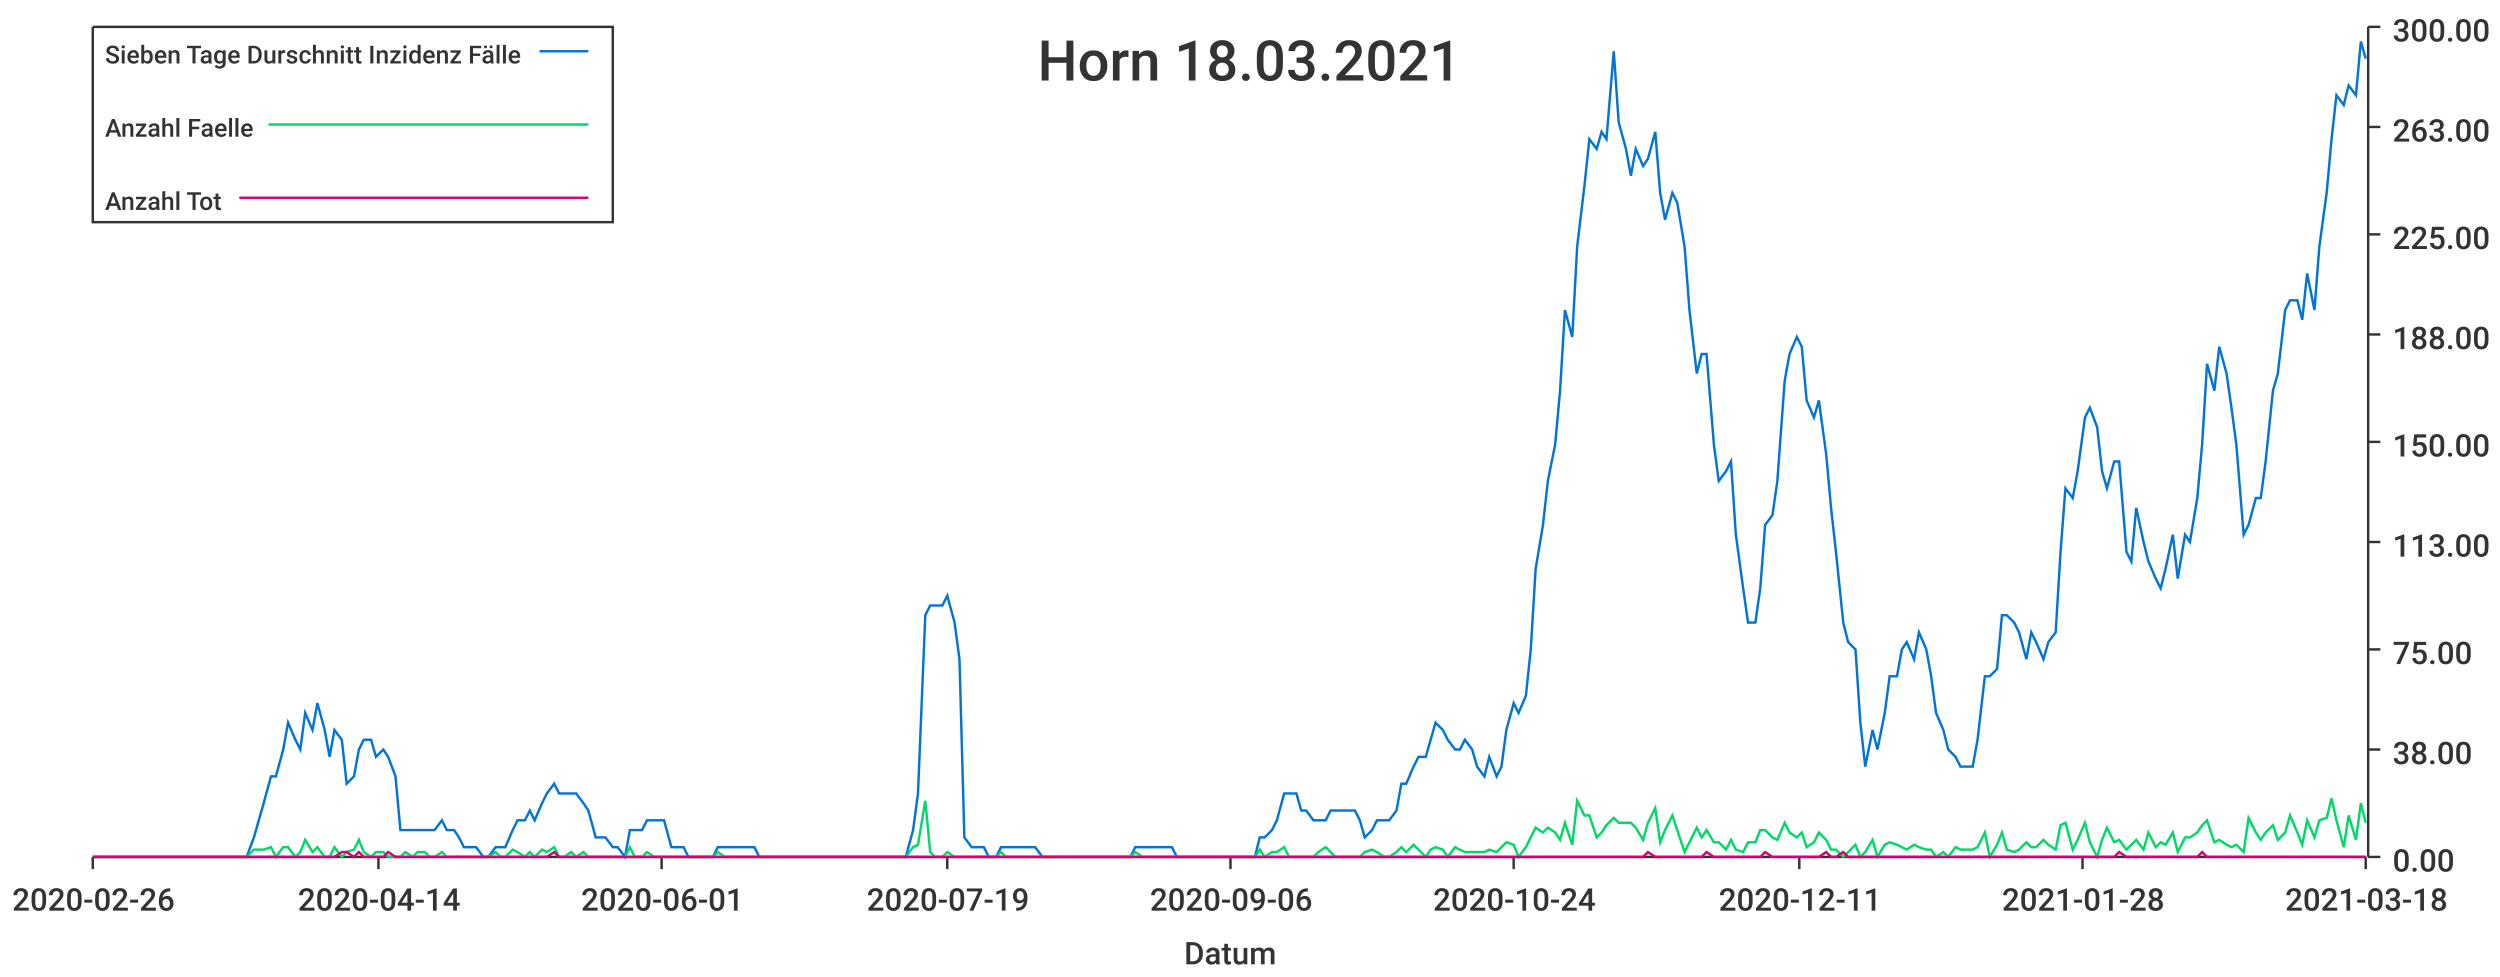
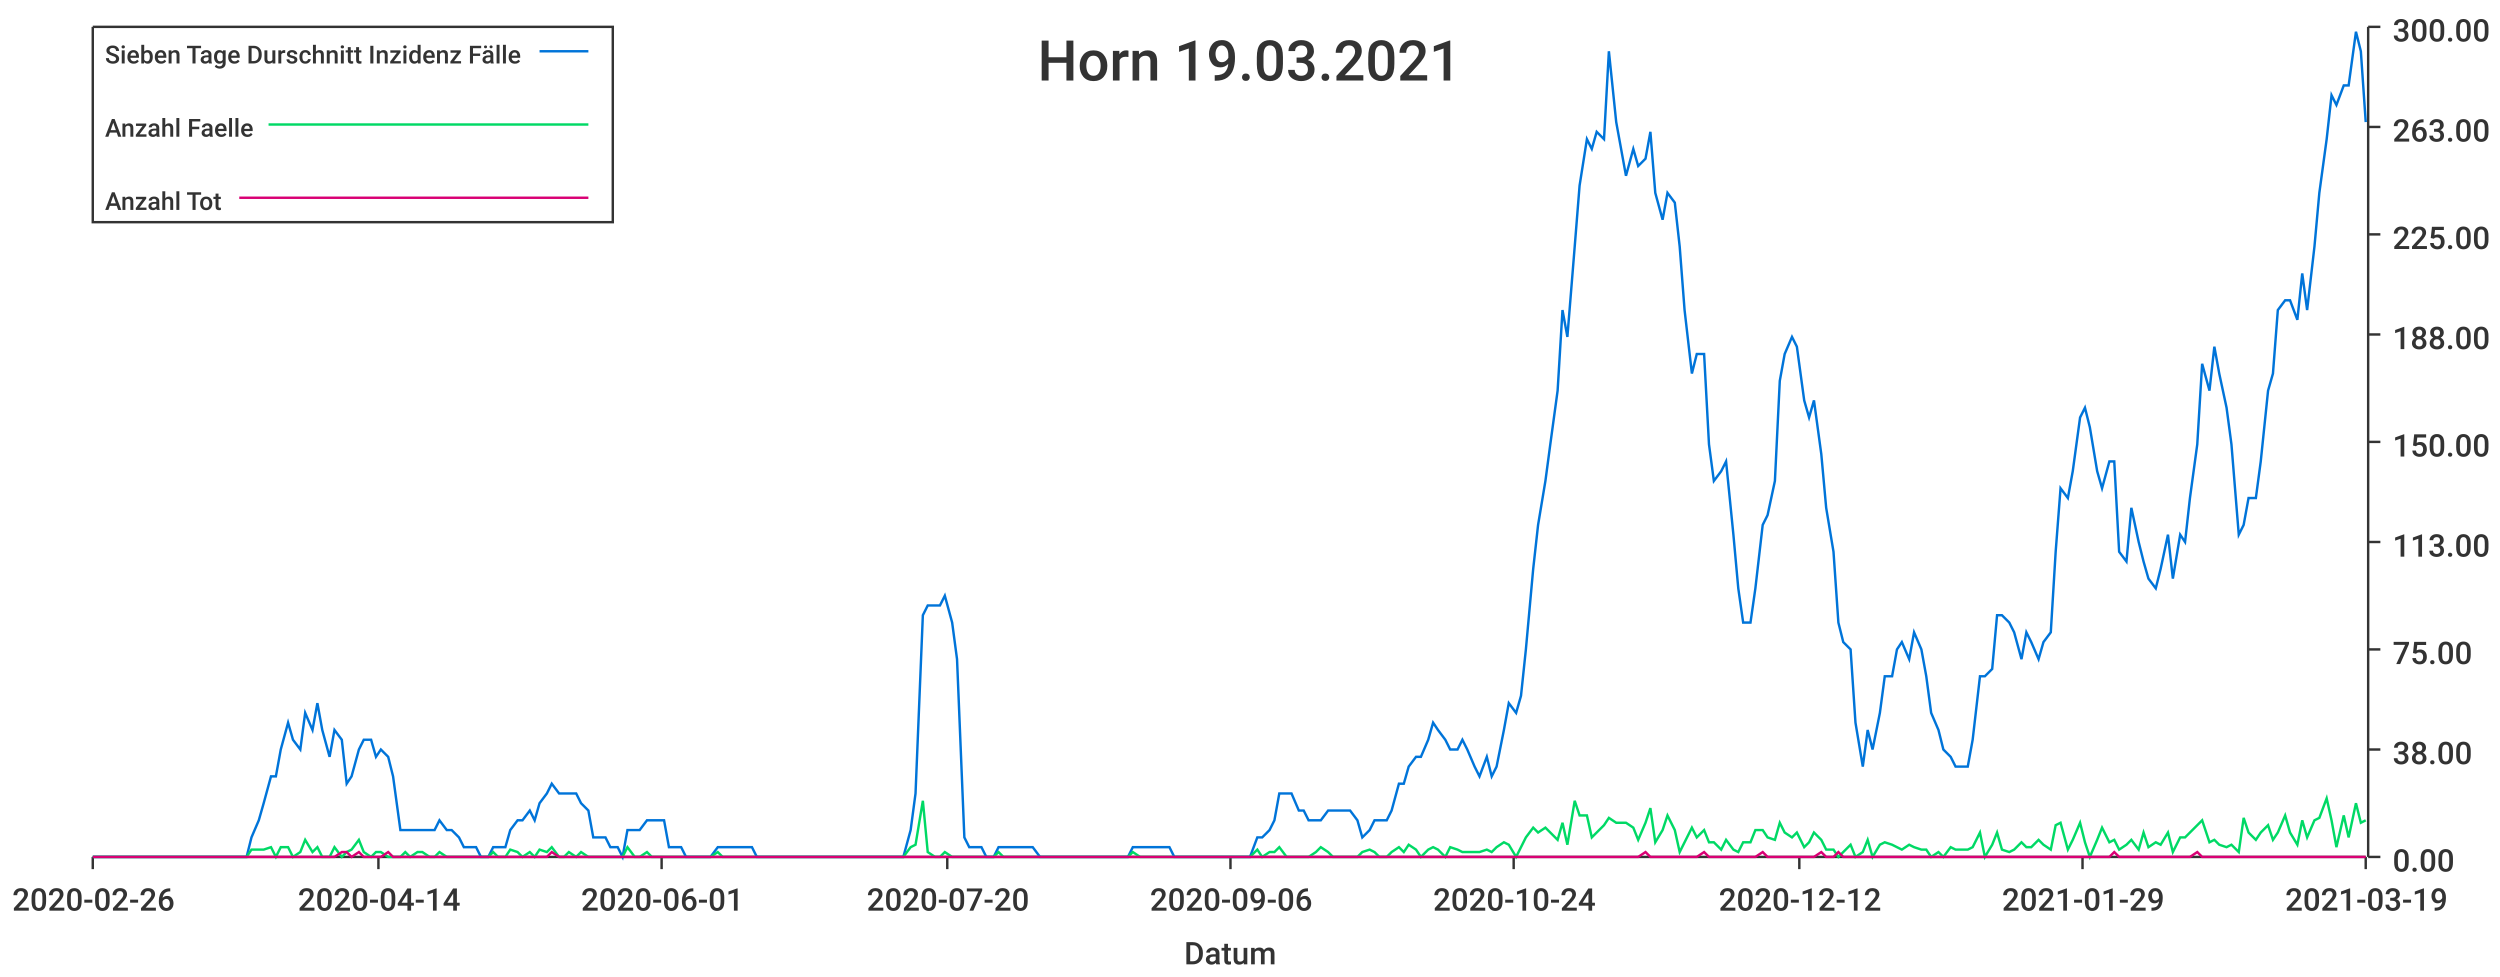
<svg xmlns="http://www.w3.org/2000/svg" width="1024" height="400">\n<path d="M 0 0 L 1024 0 L 1024 400 L 0 400 L 0 0" style="stroke-width:0;stroke:rgba(255,255,255,1.0);fill:rgba(255,255,255,1.0)" />
  <path d="M 38 11 L 969 11 L 969 351 L 38 351 L 38 11" style="stroke-width:0;stroke:rgba(255,255,255,1.0);fill:rgba(255,255,255,1.0)" />
  <path d="M 38 351 L 969 351" style="stroke-width:1;stroke:rgba(51,51,51,1.0);fill:none" />
  <path d="M 38 351 L 38 356" style="stroke-width:1;stroke:rgba(51,51,51,1.0);fill:none" />
  <text x="5" y="373" style="stroke-width:0;stroke:none;fill:rgba(51,51,51,1.0);font-size:12.8px;font-family:'Roboto Medium',sans-serif">2020-02-26</text>
  <path d="M 155 351 L 155 356" style="stroke-width:1;stroke:rgba(51,51,51,1.0);fill:none" />
  <text x="122" y="373" style="stroke-width:0;stroke:none;fill:rgba(51,51,51,1.0);font-size:12.8px;font-family:'Roboto Medium',sans-serif">2020-04-14</text>
  <path d="M 271 351 L 271 356" style="stroke-width:1;stroke:rgba(51,51,51,1.0);fill:none" />
  <text x="238" y="373" style="stroke-width:0;stroke:none;fill:rgba(51,51,51,1.0);font-size:12.8px;font-family:'Roboto Medium',sans-serif">2020-06-01</text>
  <path d="M 388 351 L 388 356" style="stroke-width:1;stroke:rgba(51,51,51,1.0);fill:none" />
-   <text x="355" y="373" style="stroke-width:0;stroke:none;fill:rgba(51,51,51,1.0);font-size:12.8px;font-family:'Roboto Medium',sans-serif">2020-07-19</text>
+   <text x="355" y="373" style="stroke-width:0;stroke:none;fill:rgba(51,51,51,1.0);font-size:12.8px;font-family:'Roboto Medium',sans-serif">2020-07-20</text>
  <path d="M 504 351 L 504 356" style="stroke-width:1;stroke:rgba(51,51,51,1.0);fill:none" />
  <text x="471" y="373" style="stroke-width:0;stroke:none;fill:rgba(51,51,51,1.0);font-size:12.8px;font-family:'Roboto Medium',sans-serif">2020-09-06</text>
  <path d="M 620 351 L 620 356" style="stroke-width:1;stroke:rgba(51,51,51,1.0);fill:none" />
  <text x="587" y="373" style="stroke-width:0;stroke:none;fill:rgba(51,51,51,1.0);font-size:12.8px;font-family:'Roboto Medium',sans-serif">2020-10-24</text>
  <path d="M 737 351 L 737 356" style="stroke-width:1;stroke:rgba(51,51,51,1.0);fill:none" />
-   <text x="704" y="373" style="stroke-width:0;stroke:none;fill:rgba(51,51,51,1.0);font-size:12.8px;font-family:'Roboto Medium',sans-serif">2020-12-11</text>
+   <text x="704" y="373" style="stroke-width:0;stroke:none;fill:rgba(51,51,51,1.0);font-size:12.8px;font-family:'Roboto Medium',sans-serif">2020-12-12</text>
  <path d="M 853 351 L 853 356" style="stroke-width:1;stroke:rgba(51,51,51,1.0);fill:none" />
-   <text x="820" y="373" style="stroke-width:0;stroke:none;fill:rgba(51,51,51,1.0);font-size:12.8px;font-family:'Roboto Medium',sans-serif">2021-01-28</text>
+   <text x="820" y="373" style="stroke-width:0;stroke:none;fill:rgba(51,51,51,1.0);font-size:12.8px;font-family:'Roboto Medium',sans-serif">2021-01-29</text>
  <path d="M 969 351 L 969 356" style="stroke-width:1;stroke:rgba(51,51,51,1.0);fill:none" />
-   <text x="936" y="373" style="stroke-width:0;stroke:none;fill:rgba(51,51,51,1.0);font-size:12.8px;font-family:'Roboto Medium',sans-serif">2021-03-18</text>
+   <text x="936" y="373" style="stroke-width:0;stroke:none;fill:rgba(51,51,51,1.0);font-size:12.8px;font-family:'Roboto Medium',sans-serif">2021-03-19</text>
  <text x="485" y="395" style="stroke-width:0;stroke:none;fill:rgba(51,51,51,1.0);font-size:12.8px;font-family:'Roboto Medium',sans-serif">Datum</text>
  <path d="M 970 351 L 970 11" style="stroke-width:1;stroke:rgba(51,51,51,1.0);fill:none" />
  <path d="M 970 351 L 975 351" style="stroke-width:1;stroke:rgba(51,51,51,1.0);fill:none" />
  <text x="980" y="357" style="stroke-width:0;stroke:none;fill:rgba(51,51,51,1.0);font-size:12.8px;font-family:'Roboto Medium',sans-serif">0.00</text>
  <path d="M 970 307 L 975 307" style="stroke-width:1;stroke:rgba(51,51,51,1.0);fill:none" />
  <text x="980" y="313" style="stroke-width:0;stroke:none;fill:rgba(51,51,51,1.0);font-size:12.8px;font-family:'Roboto Medium',sans-serif">38.00</text>
  <path d="M 970 266 L 975 266" style="stroke-width:1;stroke:rgba(51,51,51,1.0);fill:none" />
  <text x="980" y="272" style="stroke-width:0;stroke:none;fill:rgba(51,51,51,1.0);font-size:12.8px;font-family:'Roboto Medium',sans-serif">75.00</text>
  <path d="M 970 222 L 975 222" style="stroke-width:1;stroke:rgba(51,51,51,1.0);fill:none" />
  <text x="980" y="228" style="stroke-width:0;stroke:none;fill:rgba(51,51,51,1.0);font-size:12.8px;font-family:'Roboto Medium',sans-serif">113.00</text>
  <path d="M 970 181 L 975 181" style="stroke-width:1;stroke:rgba(51,51,51,1.0);fill:none" />
  <text x="980" y="187" style="stroke-width:0;stroke:none;fill:rgba(51,51,51,1.0);font-size:12.8px;font-family:'Roboto Medium',sans-serif">150.00</text>
  <path d="M 970 137 L 975 137" style="stroke-width:1;stroke:rgba(51,51,51,1.0);fill:none" />
  <text x="980" y="143" style="stroke-width:0;stroke:none;fill:rgba(51,51,51,1.0);font-size:12.8px;font-family:'Roboto Medium',sans-serif">188.00</text>
  <path d="M 970 96 L 975 96" style="stroke-width:1;stroke:rgba(51,51,51,1.0);fill:none" />
  <text x="980" y="102" style="stroke-width:0;stroke:none;fill:rgba(51,51,51,1.0);font-size:12.8px;font-family:'Roboto Medium',sans-serif">225.00</text>
  <path d="M 970 52 L 975 52" style="stroke-width:1;stroke:rgba(51,51,51,1.0);fill:none" />
  <text x="980" y="58" style="stroke-width:0;stroke:none;fill:rgba(51,51,51,1.0);font-size:12.8px;font-family:'Roboto Medium',sans-serif">263.00</text>
  <path d="M 970 11 L 975 11" style="stroke-width:1;stroke:rgba(51,51,51,1.0);fill:none" />
  <text x="980" y="17" style="stroke-width:0;stroke:none;fill:rgba(51,51,51,1.0);font-size:12.8px;font-family:'Roboto Medium',sans-serif">300.00</text>
-   <path d="M 38 351 L 41 351 L 43 351 L 46 351 L 48 351 L 51 351 L 53 351 L 55 351 L 58 351 L 60 351 L 63 351 L 65 351 L 67 351 L 70 351 L 72 351 L 75 351 L 77 351 L 80 351 L 82 351 L 84 351 L 87 351 L 89 351 L 92 351 L 94 351 L 96 351 L 99 351 L 101 351 L 104 343 L 106 336 L 108 329 L 111 318 L 113 318 L 116 307 L 118 296 L 121 303 L 123 307 L 125 292 L 128 299 L 130 288 L 133 299 L 135 310 L 137 299 L 140 303 L 142 321 L 145 318 L 147 307 L 149 303 L 152 303 L 154 310 L 157 307 L 159 310 L 162 318 L 164 340 L 166 340 L 169 340 L 171 340 L 174 340 L 176 340 L 178 340 L 181 336 L 183 340 L 186 340 L 188 343 L 190 347 L 193 347 L 195 347 L 198 351 L 200 351 L 203 347 L 205 347 L 207 347 L 210 340 L 212 336 L 215 336 L 217 332 L 219 336 L 222 329 L 224 325 L 227 321 L 229 325 L 231 325 L 234 325 L 236 325 L 239 329 L 241 332 L 244 343 L 246 343 L 248 343 L 251 347 L 253 347 L 256 351 L 258 340 L 260 340 L 263 340 L 265 336 L 268 336 L 270 336 L 272 336 L 275 347 L 277 347 L 280 347 L 282 351 L 285 351 L 287 351 L 289 351 L 292 351 L 294 347 L 297 347 L 299 347 L 301 347 L 304 347 L 306 347 L 309 347 L 311 351 L 313 351 L 316 351 L 318 351 L 321 351 L 323 351 L 326 351 L 328 351 L 330 351 L 333 351 L 335 351 L 338 351 L 340 351 L 342 351 L 345 351 L 347 351 L 350 351 L 352 351 L 354 351 L 357 351 L 359 351 L 362 351 L 364 351 L 367 351 L 369 351 L 371 351 L 374 340 L 376 325 L 379 252 L 381 248 L 383 248 L 386 248 L 388 244 L 391 255 L 393 270 L 395 343 L 398 347 L 400 347 L 403 347 L 405 351 L 408 351 L 410 347 L 412 347 L 415 347 L 417 347 L 420 347 L 422 347 L 424 347 L 427 351 L 429 351 L 432 351 L 434 351 L 436 351 L 439 351 L 441 351 L 444 351 L 446 351 L 449 351 L 451 351 L 453 351 L 456 351 L 458 351 L 461 351 L 463 351 L 465 347 L 468 347 L 470 347 L 473 347 L 475 347 L 477 347 L 480 347 L 482 351 L 485 351 L 487 351 L 490 351 L 492 351 L 494 351 L 497 351 L 499 351 L 502 351 L 504 351 L 506 351 L 509 351 L 511 351 L 514 351 L 516 343 L 518 343 L 521 340 L 523 336 L 526 325 L 528 325 L 531 325 L 533 332 L 535 332 L 538 336 L 540 336 L 543 336 L 545 332 L 547 332 L 550 332 L 552 332 L 555 332 L 557 336 L 559 343 L 562 340 L 564 336 L 567 336 L 569 336 L 572 332 L 574 321 L 576 321 L 579 314 L 581 310 L 584 310 L 586 303 L 588 296 L 591 299 L 593 303 L 596 307 L 598 307 L 600 303 L 603 307 L 605 314 L 608 318 L 610 310 L 613 318 L 615 314 L 617 299 L 620 288 L 622 292 L 625 285 L 627 266 L 629 233 L 632 215 L 634 197 L 637 182 L 639 160 L 641 127 L 644 138 L 646 101 L 649 76 L 651 57 L 654 61 L 656 54 L 658 57 L 661 21 L 663 50 L 666 61 L 668 72 L 670 61 L 673 68 L 675 65 L 678 54 L 680 79 L 682 90 L 685 79 L 687 83 L 690 101 L 692 127 L 695 153 L 697 145 L 699 145 L 702 182 L 704 197 L 707 193 L 709 189 L 711 219 L 714 241 L 716 255 L 719 255 L 721 241 L 723 215 L 726 211 L 728 197 L 731 156 L 733 145 L 736 138 L 738 142 L 740 164 L 743 171 L 745 164 L 748 186 L 750 208 L 752 226 L 755 255 L 757 263 L 760 266 L 762 296 L 764 314 L 767 299 L 769 307 L 772 292 L 774 277 L 777 277 L 779 266 L 781 263 L 784 270 L 786 259 L 789 266 L 791 277 L 793 292 L 796 299 L 798 307 L 801 310 L 803 314 L 805 314 L 808 314 L 810 303 L 813 277 L 815 277 L 818 274 L 820 252 L 822 252 L 825 255 L 827 259 L 830 270 L 832 259 L 834 263 L 837 270 L 839 263 L 842 259 L 844 226 L 846 200 L 849 204 L 851 193 L 854 171 L 856 167 L 859 175 L 861 193 L 863 200 L 866 189 L 868 189 L 871 226 L 873 230 L 875 208 L 878 222 L 880 230 L 883 237 L 885 241 L 887 233 L 890 219 L 892 237 L 895 219 L 897 222 L 900 204 L 902 182 L 904 149 L 907 160 L 909 142 L 912 153 L 914 167 L 916 182 L 919 219 L 921 215 L 924 204 L 926 204 L 928 189 L 931 160 L 933 153 L 936 127 L 938 123 L 941 123 L 943 131 L 945 112 L 948 127 L 950 101 L 953 79 L 955 57 L 957 39 L 960 43 L 962 35 L 965 39 L 967 17 L 969 24" style="stroke-width:1;stroke:rgba(0,116,217,1.0);fill:none" />
-   <path d="M 38 351 L 41 351 L 43 351 L 46 351 L 48 351 L 51 351 L 53 351 L 55 351 L 58 351 L 60 351 L 63 351 L 65 351 L 67 351 L 70 351 L 72 351 L 75 351 L 77 351 L 80 351 L 82 351 L 84 351 L 87 351 L 89 351 L 92 351 L 94 351 L 96 351 L 99 351 L 101 351 L 104 348 L 106 348 L 108 348 L 111 347 L 113 351 L 116 347 L 118 347 L 121 351 L 123 349 L 125 344 L 128 349 L 130 347 L 133 351 L 135 351 L 137 347 L 140 351 L 142 349 L 145 348 L 147 344 L 149 349 L 152 351 L 154 349 L 157 349 L 159 351 L 162 351 L 164 351 L 166 349 L 169 351 L 171 349 L 174 349 L 176 351 L 178 351 L 181 349 L 183 351 L 186 351 L 188 351 L 190 351 L 193 351 L 195 351 L 198 351 L 200 351 L 203 349 L 205 351 L 207 351 L 210 348 L 212 349 L 215 351 L 217 349 L 219 351 L 222 348 L 224 349 L 227 347 L 229 351 L 231 351 L 234 349 L 236 351 L 239 349 L 241 351 L 244 351 L 246 351 L 248 351 L 251 351 L 253 351 L 256 351 L 258 347 L 260 351 L 263 351 L 265 349 L 268 351 L 270 351 L 272 351 L 275 351 L 277 351 L 280 351 L 282 351 L 285 351 L 287 351 L 289 351 L 292 351 L 294 349 L 297 351 L 299 351 L 301 351 L 304 351 L 306 351 L 309 351 L 311 351 L 313 351 L 316 351 L 318 351 L 321 351 L 323 351 L 326 351 L 328 351 L 330 351 L 333 351 L 335 351 L 338 351 L 340 351 L 342 351 L 345 351 L 347 351 L 350 351 L 352 351 L 354 351 L 357 351 L 359 351 L 362 351 L 364 351 L 367 351 L 369 351 L 371 351 L 374 347 L 376 346 L 379 328 L 381 349 L 383 351 L 386 351 L 388 349 L 391 351 L 393 351 L 395 351 L 398 351 L 400 351 L 403 351 L 405 351 L 408 351 L 410 349 L 412 351 L 415 351 L 417 351 L 420 351 L 422 351 L 424 351 L 427 351 L 429 351 L 432 351 L 434 351 L 436 351 L 439 351 L 441 351 L 444 351 L 446 351 L 449 351 L 451 351 L 453 351 L 456 351 L 458 351 L 461 351 L 463 351 L 465 349 L 468 351 L 470 351 L 473 351 L 475 351 L 477 351 L 480 351 L 482 351 L 485 351 L 487 351 L 490 351 L 492 351 L 494 351 L 497 351 L 499 351 L 502 351 L 504 351 L 506 351 L 509 351 L 511 351 L 514 351 L 516 348 L 518 351 L 521 349 L 523 349 L 526 347 L 528 351 L 531 351 L 533 351 L 535 351 L 538 351 L 540 349 L 543 347 L 545 349 L 547 351 L 550 351 L 552 351 L 555 351 L 557 351 L 559 349 L 562 348 L 564 349 L 567 351 L 569 351 L 572 349 L 574 347 L 576 349 L 579 346 L 581 348 L 584 351 L 586 348 L 588 347 L 591 348 L 593 351 L 596 347 L 598 348 L 600 349 L 603 349 L 605 349 L 608 349 L 610 348 L 613 349 L 615 347 L 617 345 L 620 346 L 622 351 L 625 347 L 627 343 L 629 339 L 632 341 L 634 339 L 637 341 L 639 344 L 641 337 L 644 346 L 646 328 L 649 334 L 651 334 L 654 343 L 656 341 L 658 338 L 661 335 L 663 337 L 666 337 L 668 337 L 670 339 L 673 344 L 675 337 L 678 331 L 680 345 L 682 340 L 685 334 L 687 340 L 690 349 L 692 345 L 695 339 L 697 343 L 699 340 L 702 345 L 704 345 L 707 348 L 709 344 L 711 348 L 714 349 L 716 345 L 719 345 L 721 340 L 723 340 L 726 343 L 728 344 L 731 337 L 733 341 L 736 343 L 738 341 L 740 347 L 743 345 L 745 341 L 748 344 L 750 348 L 752 348 L 755 351 L 757 349 L 760 346 L 762 351 L 764 349 L 767 344 L 769 351 L 772 346 L 774 345 L 777 346 L 779 347 L 781 348 L 784 346 L 786 347 L 789 348 L 791 348 L 793 351 L 796 349 L 798 351 L 801 347 L 803 348 L 805 348 L 808 348 L 810 347 L 813 341 L 815 351 L 818 346 L 820 341 L 822 348 L 825 349 L 827 348 L 830 345 L 832 347 L 834 347 L 837 344 L 839 346 L 842 348 L 844 338 L 846 337 L 849 348 L 851 344 L 854 337 L 856 345 L 859 351 L 861 344 L 863 339 L 866 345 L 868 344 L 871 348 L 873 346 L 875 344 L 878 348 L 880 341 L 883 347 L 885 345 L 887 346 L 890 341 L 892 349 L 895 343 L 897 343 L 900 341 L 902 338 L 904 336 L 907 345 L 909 344 L 912 346 L 914 347 L 916 346 L 919 349 L 921 335 L 924 341 L 926 344 L 928 341 L 931 338 L 933 344 L 936 341 L 938 334 L 941 341 L 943 346 L 945 336 L 948 343 L 950 336 L 953 335 L 955 327 L 957 336 L 960 347 L 962 334 L 965 344 L 967 329 L 969 337" style="stroke-width:1;stroke:rgba(0,217,101,1.0);fill:none" />
-   <path d="M 38 351 L 41 351 L 43 351 L 46 351 L 48 351 L 51 351 L 53 351 L 55 351 L 58 351 L 60 351 L 63 351 L 65 351 L 67 351 L 70 351 L 72 351 L 75 351 L 77 351 L 80 351 L 82 351 L 84 351 L 87 351 L 89 351 L 92 351 L 94 351 L 96 351 L 99 351 L 101 351 L 104 351 L 106 351 L 108 351 L 111 351 L 113 351 L 116 351 L 118 351 L 121 351 L 123 351 L 125 351 L 128 351 L 130 351 L 133 351 L 135 351 L 137 351 L 140 349 L 142 349 L 145 351 L 147 349 L 149 351 L 152 351 L 154 351 L 157 351 L 159 349 L 162 351 L 164 351 L 166 351 L 169 351 L 171 351 L 174 351 L 176 351 L 178 351 L 181 351 L 183 351 L 186 351 L 188 351 L 190 351 L 193 351 L 195 351 L 198 351 L 200 351 L 203 351 L 205 351 L 207 351 L 210 351 L 212 351 L 215 351 L 217 351 L 219 351 L 222 351 L 224 351 L 227 349 L 229 351 L 231 351 L 234 351 L 236 351 L 239 351 L 241 351 L 244 351 L 246 351 L 248 351 L 251 351 L 253 351 L 256 351 L 258 351 L 260 351 L 263 351 L 265 351 L 268 351 L 270 351 L 272 351 L 275 351 L 277 351 L 280 351 L 282 351 L 285 351 L 287 351 L 289 351 L 292 351 L 294 351 L 297 351 L 299 351 L 301 351 L 304 351 L 306 351 L 309 351 L 311 351 L 313 351 L 316 351 L 318 351 L 321 351 L 323 351 L 326 351 L 328 351 L 330 351 L 333 351 L 335 351 L 338 351 L 340 351 L 342 351 L 345 351 L 347 351 L 350 351 L 352 351 L 354 351 L 357 351 L 359 351 L 362 351 L 364 351 L 367 351 L 369 351 L 371 351 L 374 351 L 376 351 L 379 351 L 381 351 L 383 351 L 386 351 L 388 351 L 391 351 L 393 351 L 395 351 L 398 351 L 400 351 L 403 351 L 405 351 L 408 351 L 410 351 L 412 351 L 415 351 L 417 351 L 420 351 L 422 351 L 424 351 L 427 351 L 429 351 L 432 351 L 434 351 L 436 351 L 439 351 L 441 351 L 444 351 L 446 351 L 449 351 L 451 351 L 453 351 L 456 351 L 458 351 L 461 351 L 463 351 L 465 351 L 468 351 L 470 351 L 473 351 L 475 351 L 477 351 L 480 351 L 482 351 L 485 351 L 487 351 L 490 351 L 492 351 L 494 351 L 497 351 L 499 351 L 502 351 L 504 351 L 506 351 L 509 351 L 511 351 L 514 351 L 516 351 L 518 351 L 521 351 L 523 351 L 526 351 L 528 351 L 531 351 L 533 351 L 535 351 L 538 351 L 540 351 L 543 351 L 545 351 L 547 351 L 550 351 L 552 351 L 555 351 L 557 351 L 559 351 L 562 351 L 564 351 L 567 351 L 569 351 L 572 351 L 574 351 L 576 351 L 579 351 L 581 351 L 584 351 L 586 351 L 588 351 L 591 351 L 593 351 L 596 351 L 598 351 L 600 351 L 603 351 L 605 351 L 608 351 L 610 351 L 613 351 L 615 351 L 617 351 L 620 351 L 622 351 L 625 351 L 627 351 L 629 351 L 632 351 L 634 351 L 637 351 L 639 351 L 641 351 L 644 351 L 646 351 L 649 351 L 651 351 L 654 351 L 656 351 L 658 351 L 661 351 L 663 351 L 666 351 L 668 351 L 670 351 L 673 351 L 675 349 L 678 351 L 680 351 L 682 351 L 685 351 L 687 351 L 690 351 L 692 351 L 695 351 L 697 351 L 699 349 L 702 351 L 704 351 L 707 351 L 709 351 L 711 351 L 714 351 L 716 351 L 719 351 L 721 351 L 723 349 L 726 351 L 728 351 L 731 351 L 733 351 L 736 351 L 738 351 L 740 351 L 743 351 L 745 351 L 748 349 L 750 351 L 752 351 L 755 349 L 757 351 L 760 351 L 762 351 L 764 351 L 767 351 L 769 351 L 772 351 L 774 351 L 777 351 L 779 351 L 781 351 L 784 351 L 786 351 L 789 351 L 791 351 L 793 351 L 796 351 L 798 351 L 801 351 L 803 351 L 805 351 L 808 351 L 810 351 L 813 351 L 815 351 L 818 351 L 820 351 L 822 351 L 825 351 L 827 351 L 830 351 L 832 351 L 834 351 L 837 351 L 839 351 L 842 351 L 844 351 L 846 351 L 849 351 L 851 351 L 854 351 L 856 351 L 859 351 L 861 351 L 863 351 L 866 351 L 868 349 L 871 351 L 873 351 L 875 351 L 878 351 L 880 351 L 883 351 L 885 351 L 887 351 L 890 351 L 892 351 L 895 351 L 897 351 L 900 351 L 902 349 L 904 351 L 907 351 L 909 351 L 912 351 L 914 351 L 916 351 L 919 351 L 921 351 L 924 351 L 926 351 L 928 351 L 931 351 L 933 351 L 936 351 L 938 351 L 941 351 L 943 351 L 945 351 L 948 351 L 950 351 L 953 351 L 955 351 L 957 351 L 960 351 L 962 351 L 965 351 L 967 351 L 969 351" style="stroke-width:1;stroke:rgba(217,0,116,1.0);fill:none" />
-   <text x="425" y="33" style="stroke-width:0;stroke:none;fill:rgba(51,51,51,1.0);font-size:23.0px;font-family:'Roboto Medium',sans-serif">Horn 18.03.2021</text>
+   <path d="M 38 351 L 41 351 L 43 351 L 46 351 L 48 351 L 51 351 L 53 351 L 55 351 L 58 351 L 60 351 L 63 351 L 65 351 L 67 351 L 70 351 L 72 351 L 75 351 L 77 351 L 79 351 L 82 351 L 84 351 L 87 351 L 89 351 L 91 351 L 94 351 L 96 351 L 99 351 L 101 351 L 103 343 L 106 336 L 108 329 L 111 318 L 113 318 L 115 307 L 118 296 L 120 303 L 123 307 L 125 292 L 128 299 L 130 288 L 132 299 L 135 310 L 137 299 L 140 303 L 142 321 L 144 318 L 147 307 L 149 303 L 152 303 L 154 310 L 156 307 L 159 310 L 161 318 L 164 340 L 166 340 L 168 340 L 171 340 L 173 340 L 176 340 L 178 340 L 180 336 L 183 340 L 185 340 L 188 343 L 190 347 L 192 347 L 195 347 L 197 351 L 200 351 L 202 347 L 204 347 L 207 347 L 209 340 L 212 336 L 214 336 L 217 332 L 219 336 L 221 329 L 224 325 L 226 321 L 229 325 L 231 325 L 233 325 L 236 325 L 238 329 L 241 332 L 243 343 L 245 343 L 248 343 L 250 347 L 253 347 L 255 351 L 257 340 L 260 340 L 262 340 L 265 336 L 267 336 L 269 336 L 272 336 L 274 347 L 277 347 L 279 347 L 281 351 L 284 351 L 286 351 L 289 351 L 291 351 L 294 347 L 296 347 L 298 347 L 301 347 L 303 347 L 306 347 L 308 347 L 310 351 L 313 351 L 315 351 L 318 351 L 320 351 L 322 351 L 325 351 L 327 351 L 330 351 L 332 351 L 334 351 L 337 351 L 339 351 L 342 351 L 344 351 L 346 351 L 349 351 L 351 351 L 354 351 L 356 351 L 358 351 L 361 351 L 363 351 L 366 351 L 368 351 L 370 351 L 373 340 L 375 325 L 378 252 L 380 248 L 383 248 L 385 248 L 387 244 L 390 255 L 392 270 L 395 343 L 397 347 L 399 347 L 402 347 L 404 351 L 407 351 L 409 347 L 411 347 L 414 347 L 416 347 L 419 347 L 421 347 L 423 347 L 426 351 L 428 351 L 431 351 L 433 351 L 435 351 L 438 351 L 440 351 L 443 351 L 445 351 L 447 351 L 450 351 L 452 351 L 455 351 L 457 351 L 459 351 L 462 351 L 464 347 L 467 347 L 469 347 L 472 347 L 474 347 L 476 347 L 479 347 L 481 351 L 484 351 L 486 351 L 488 351 L 491 351 L 493 351 L 496 351 L 498 351 L 500 351 L 503 351 L 505 351 L 508 351 L 510 351 L 512 351 L 515 343 L 517 343 L 520 340 L 522 336 L 524 325 L 527 325 L 529 325 L 532 332 L 534 332 L 536 336 L 539 336 L 541 336 L 544 332 L 546 332 L 549 332 L 551 332 L 553 332 L 556 336 L 558 343 L 561 340 L 563 336 L 565 336 L 568 336 L 570 332 L 573 321 L 575 321 L 577 314 L 580 310 L 582 310 L 585 303 L 587 296 L 589 299 L 592 303 L 594 307 L 597 307 L 599 303 L 601 307 L 604 314 L 606 318 L 609 310 L 611 318 L 613 314 L 616 299 L 618 288 L 621 292 L 623 285 L 625 266 L 628 233 L 630 215 L 633 197 L 635 182 L 638 160 L 640 127 L 642 138 L 645 101 L 647 76 L 650 57 L 652 61 L 654 54 L 657 57 L 659 21 L 662 50 L 664 61 L 666 72 L 669 61 L 671 68 L 674 65 L 676 54 L 678 79 L 681 90 L 683 79 L 686 83 L 688 101 L 690 127 L 693 153 L 695 145 L 698 145 L 700 182 L 702 197 L 705 193 L 707 189 L 710 219 L 712 241 L 714 255 L 717 255 L 719 241 L 722 215 L 724 211 L 727 197 L 729 156 L 731 145 L 734 138 L 736 142 L 739 164 L 741 171 L 743 164 L 746 186 L 748 208 L 751 226 L 753 255 L 755 263 L 758 266 L 760 296 L 763 314 L 765 299 L 767 307 L 770 292 L 772 277 L 775 277 L 777 266 L 779 263 L 782 270 L 784 259 L 787 266 L 789 277 L 791 292 L 794 299 L 796 307 L 799 310 L 801 314 L 804 314 L 806 314 L 808 303 L 811 277 L 813 277 L 816 274 L 818 252 L 820 252 L 823 255 L 825 259 L 828 270 L 830 259 L 832 263 L 835 270 L 837 263 L 840 259 L 842 226 L 844 200 L 847 204 L 849 193 L 852 171 L 854 167 L 856 175 L 859 193 L 861 200 L 864 189 L 866 189 L 868 226 L 871 230 L 873 208 L 876 222 L 878 230 L 880 237 L 883 241 L 885 233 L 888 219 L 890 237 L 893 219 L 895 222 L 897 204 L 900 182 L 902 149 L 905 160 L 907 142 L 909 153 L 912 167 L 914 182 L 917 219 L 919 215 L 921 204 L 924 204 L 926 189 L 929 160 L 931 153 L 933 127 L 936 123 L 938 123 L 941 131 L 943 112 L 945 127 L 948 101 L 950 79 L 953 57 L 955 39 L 957 43 L 960 35 L 962 35 L 965 13 L 967 21 L 969 50" style="stroke-width:1;stroke:rgba(0,116,217,1.0);fill:none" />
+   <path d="M 38 351 L 41 351 L 43 351 L 46 351 L 48 351 L 51 351 L 53 351 L 55 351 L 58 351 L 60 351 L 63 351 L 65 351 L 67 351 L 70 351 L 72 351 L 75 351 L 77 351 L 79 351 L 82 351 L 84 351 L 87 351 L 89 351 L 91 351 L 94 351 L 96 351 L 99 351 L 101 351 L 103 348 L 106 348 L 108 348 L 111 347 L 113 351 L 115 347 L 118 347 L 120 351 L 123 349 L 125 344 L 128 349 L 130 347 L 132 351 L 135 351 L 137 347 L 140 351 L 142 349 L 144 348 L 147 344 L 149 349 L 152 351 L 154 349 L 156 349 L 159 351 L 161 351 L 164 351 L 166 349 L 168 351 L 171 349 L 173 349 L 176 351 L 178 351 L 180 349 L 183 351 L 185 351 L 188 351 L 190 351 L 192 351 L 195 351 L 197 351 L 200 351 L 202 349 L 204 351 L 207 351 L 209 348 L 212 349 L 214 351 L 217 349 L 219 351 L 221 348 L 224 349 L 226 347 L 229 351 L 231 351 L 233 349 L 236 351 L 238 349 L 241 351 L 243 351 L 245 351 L 248 351 L 250 351 L 253 351 L 255 351 L 257 347 L 260 351 L 262 351 L 265 349 L 267 351 L 269 351 L 272 351 L 274 351 L 277 351 L 279 351 L 281 351 L 284 351 L 286 351 L 289 351 L 291 351 L 294 349 L 296 351 L 298 351 L 301 351 L 303 351 L 306 351 L 308 351 L 310 351 L 313 351 L 315 351 L 318 351 L 320 351 L 322 351 L 325 351 L 327 351 L 330 351 L 332 351 L 334 351 L 337 351 L 339 351 L 342 351 L 344 351 L 346 351 L 349 351 L 351 351 L 354 351 L 356 351 L 358 351 L 361 351 L 363 351 L 366 351 L 368 351 L 370 351 L 373 347 L 375 346 L 378 328 L 380 349 L 383 351 L 385 351 L 387 349 L 390 351 L 392 351 L 395 351 L 397 351 L 399 351 L 402 351 L 404 351 L 407 351 L 409 349 L 411 351 L 414 351 L 416 351 L 419 351 L 421 351 L 423 351 L 426 351 L 428 351 L 431 351 L 433 351 L 435 351 L 438 351 L 440 351 L 443 351 L 445 351 L 447 351 L 450 351 L 452 351 L 455 351 L 457 351 L 459 351 L 462 351 L 464 349 L 467 351 L 469 351 L 472 351 L 474 351 L 476 351 L 479 351 L 481 351 L 484 351 L 486 351 L 488 351 L 491 351 L 493 351 L 496 351 L 498 351 L 500 351 L 503 351 L 505 351 L 508 351 L 510 351 L 512 351 L 515 348 L 517 351 L 520 349 L 522 349 L 524 347 L 527 351 L 529 351 L 532 351 L 534 351 L 536 351 L 539 349 L 541 347 L 544 349 L 546 351 L 549 351 L 551 351 L 553 351 L 556 351 L 558 349 L 561 348 L 563 349 L 565 351 L 568 351 L 570 349 L 573 347 L 575 349 L 577 346 L 580 348 L 582 351 L 585 348 L 587 347 L 589 348 L 592 351 L 594 347 L 597 348 L 599 349 L 601 349 L 604 349 L 606 349 L 609 348 L 611 349 L 613 347 L 616 345 L 618 346 L 621 351 L 623 347 L 625 343 L 628 339 L 630 341 L 633 339 L 635 341 L 638 344 L 640 337 L 642 346 L 645 328 L 647 334 L 650 334 L 652 343 L 654 341 L 657 338 L 659 335 L 662 337 L 664 337 L 666 337 L 669 339 L 671 344 L 674 337 L 676 331 L 678 345 L 681 340 L 683 334 L 686 340 L 688 349 L 690 345 L 693 339 L 695 343 L 698 340 L 700 345 L 702 345 L 705 348 L 707 344 L 710 348 L 712 349 L 714 345 L 717 345 L 719 340 L 722 340 L 724 343 L 727 344 L 729 337 L 731 341 L 734 343 L 736 341 L 739 347 L 741 345 L 743 341 L 746 344 L 748 348 L 751 348 L 753 351 L 755 349 L 758 346 L 760 351 L 763 349 L 765 344 L 767 351 L 770 346 L 772 345 L 775 346 L 777 347 L 779 348 L 782 346 L 784 347 L 787 348 L 789 348 L 791 351 L 794 349 L 796 351 L 799 347 L 801 348 L 804 348 L 806 348 L 808 347 L 811 341 L 813 351 L 816 346 L 818 341 L 820 348 L 823 349 L 825 348 L 828 345 L 830 347 L 832 347 L 835 344 L 837 346 L 840 348 L 842 338 L 844 337 L 847 348 L 849 344 L 852 337 L 854 345 L 856 351 L 859 344 L 861 339 L 864 345 L 866 344 L 868 348 L 871 346 L 873 344 L 876 348 L 878 341 L 880 347 L 883 345 L 885 346 L 888 341 L 890 349 L 893 343 L 895 343 L 897 341 L 900 338 L 902 336 L 905 345 L 907 344 L 909 346 L 912 347 L 914 346 L 917 349 L 919 335 L 921 341 L 924 344 L 926 341 L 929 338 L 931 344 L 933 341 L 936 334 L 938 341 L 941 346 L 943 336 L 945 343 L 948 336 L 950 335 L 953 327 L 955 336 L 957 347 L 960 334 L 962 343 L 965 329 L 967 337 L 969 336" style="stroke-width:1;stroke:rgba(0,217,101,1.0);fill:none" />
+   <path d="M 38 351 L 41 351 L 43 351 L 46 351 L 48 351 L 51 351 L 53 351 L 55 351 L 58 351 L 60 351 L 63 351 L 65 351 L 67 351 L 70 351 L 72 351 L 75 351 L 77 351 L 79 351 L 82 351 L 84 351 L 87 351 L 89 351 L 91 351 L 94 351 L 96 351 L 99 351 L 101 351 L 103 351 L 106 351 L 108 351 L 111 351 L 113 351 L 115 351 L 118 351 L 120 351 L 123 351 L 125 351 L 128 351 L 130 351 L 132 351 L 135 351 L 137 351 L 140 349 L 142 349 L 144 351 L 147 349 L 149 351 L 152 351 L 154 351 L 156 351 L 159 349 L 161 351 L 164 351 L 166 351 L 168 351 L 171 351 L 173 351 L 176 351 L 178 351 L 180 351 L 183 351 L 185 351 L 188 351 L 190 351 L 192 351 L 195 351 L 197 351 L 200 351 L 202 351 L 204 351 L 207 351 L 209 351 L 212 351 L 214 351 L 217 351 L 219 351 L 221 351 L 224 351 L 226 349 L 229 351 L 231 351 L 233 351 L 236 351 L 238 351 L 241 351 L 243 351 L 245 351 L 248 351 L 250 351 L 253 351 L 255 351 L 257 351 L 260 351 L 262 351 L 265 351 L 267 351 L 269 351 L 272 351 L 274 351 L 277 351 L 279 351 L 281 351 L 284 351 L 286 351 L 289 351 L 291 351 L 294 351 L 296 351 L 298 351 L 301 351 L 303 351 L 306 351 L 308 351 L 310 351 L 313 351 L 315 351 L 318 351 L 320 351 L 322 351 L 325 351 L 327 351 L 330 351 L 332 351 L 334 351 L 337 351 L 339 351 L 342 351 L 344 351 L 346 351 L 349 351 L 351 351 L 354 351 L 356 351 L 358 351 L 361 351 L 363 351 L 366 351 L 368 351 L 370 351 L 373 351 L 375 351 L 378 351 L 380 351 L 383 351 L 385 351 L 387 351 L 390 351 L 392 351 L 395 351 L 397 351 L 399 351 L 402 351 L 404 351 L 407 351 L 409 351 L 411 351 L 414 351 L 416 351 L 419 351 L 421 351 L 423 351 L 426 351 L 428 351 L 431 351 L 433 351 L 435 351 L 438 351 L 440 351 L 443 351 L 445 351 L 447 351 L 450 351 L 452 351 L 455 351 L 457 351 L 459 351 L 462 351 L 464 351 L 467 351 L 469 351 L 472 351 L 474 351 L 476 351 L 479 351 L 481 351 L 484 351 L 486 351 L 488 351 L 491 351 L 493 351 L 496 351 L 498 351 L 500 351 L 503 351 L 505 351 L 508 351 L 510 351 L 512 351 L 515 351 L 517 351 L 520 351 L 522 351 L 524 351 L 527 351 L 529 351 L 532 351 L 534 351 L 536 351 L 539 351 L 541 351 L 544 351 L 546 351 L 549 351 L 551 351 L 553 351 L 556 351 L 558 351 L 561 351 L 563 351 L 565 351 L 568 351 L 570 351 L 573 351 L 575 351 L 577 351 L 580 351 L 582 351 L 585 351 L 587 351 L 589 351 L 592 351 L 594 351 L 597 351 L 599 351 L 601 351 L 604 351 L 606 351 L 609 351 L 611 351 L 613 351 L 616 351 L 618 351 L 621 351 L 623 351 L 625 351 L 628 351 L 630 351 L 633 351 L 635 351 L 638 351 L 640 351 L 642 351 L 645 351 L 647 351 L 650 351 L 652 351 L 654 351 L 657 351 L 659 351 L 662 351 L 664 351 L 666 351 L 669 351 L 671 351 L 674 349 L 676 351 L 678 351 L 681 351 L 683 351 L 686 351 L 688 351 L 690 351 L 693 351 L 695 351 L 698 349 L 700 351 L 702 351 L 705 351 L 707 351 L 710 351 L 712 351 L 714 351 L 717 351 L 719 351 L 722 349 L 724 351 L 727 351 L 729 351 L 731 351 L 734 351 L 736 351 L 739 351 L 741 351 L 743 351 L 746 349 L 748 351 L 751 351 L 753 349 L 755 351 L 758 351 L 760 351 L 763 351 L 765 351 L 767 351 L 770 351 L 772 351 L 775 351 L 777 351 L 779 351 L 782 351 L 784 351 L 787 351 L 789 351 L 791 351 L 794 351 L 796 351 L 799 351 L 801 351 L 804 351 L 806 351 L 808 351 L 811 351 L 813 351 L 816 351 L 818 351 L 820 351 L 823 351 L 825 351 L 828 351 L 830 351 L 832 351 L 835 351 L 837 351 L 840 351 L 842 351 L 844 351 L 847 351 L 849 351 L 852 351 L 854 351 L 856 351 L 859 351 L 861 351 L 864 351 L 866 349 L 868 351 L 871 351 L 873 351 L 876 351 L 878 351 L 880 351 L 883 351 L 885 351 L 888 351 L 890 351 L 893 351 L 895 351 L 897 351 L 900 349 L 902 351 L 905 351 L 907 351 L 909 351 L 912 351 L 914 351 L 917 351 L 919 351 L 921 351 L 924 351 L 926 351 L 929 351 L 931 351 L 933 351 L 936 351 L 938 351 L 941 351 L 943 351 L 945 351 L 948 351 L 950 351 L 953 351 L 955 351 L 957 351 L 960 351 L 962 351 L 965 351 L 967 351 L 969 351" style="stroke-width:1;stroke:rgba(217,0,116,1.0);fill:none" />
+   <text x="425" y="33" style="stroke-width:0;stroke:none;fill:rgba(51,51,51,1.0);font-size:23.0px;font-family:'Roboto Medium',sans-serif">Horn 19.03.2021</text>
  <path d="M 38 11 L 251 11 L 251 91 L 38 91 L 38 11" style="stroke-width:1;stroke:rgba(51,51,51,1.0);fill:rgba(255,255,255,1.0)" />
  <text x="43" y="26" style="stroke-width:0;stroke:none;fill:rgba(51,51,51,1.0);font-size:10.2px;font-family:'Roboto Medium',sans-serif">Sieben Tage Durschnitt Inzidenz Fälle</text>
  <path d="M 221 21 L 241 21" style="stroke-width:1;stroke:rgba(0,116,217,1.0);fill:none" />
  <text x="43" y="56" style="stroke-width:0;stroke:none;fill:rgba(51,51,51,1.0);font-size:10.2px;font-family:'Roboto Medium',sans-serif">Anzahl Faelle</text>
  <path d="M 110 51 L 241 51" style="stroke-width:1;stroke:rgba(0,217,101,1.0);fill:none" />
  <text x="43" y="86" style="stroke-width:0;stroke:none;fill:rgba(51,51,51,1.0);font-size:10.2px;font-family:'Roboto Medium',sans-serif">Anzahl Tot</text>
  <path d="M 98 81 L 241 81" style="stroke-width:1;stroke:rgba(217,0,116,1.0);fill:none" />
</svg>
